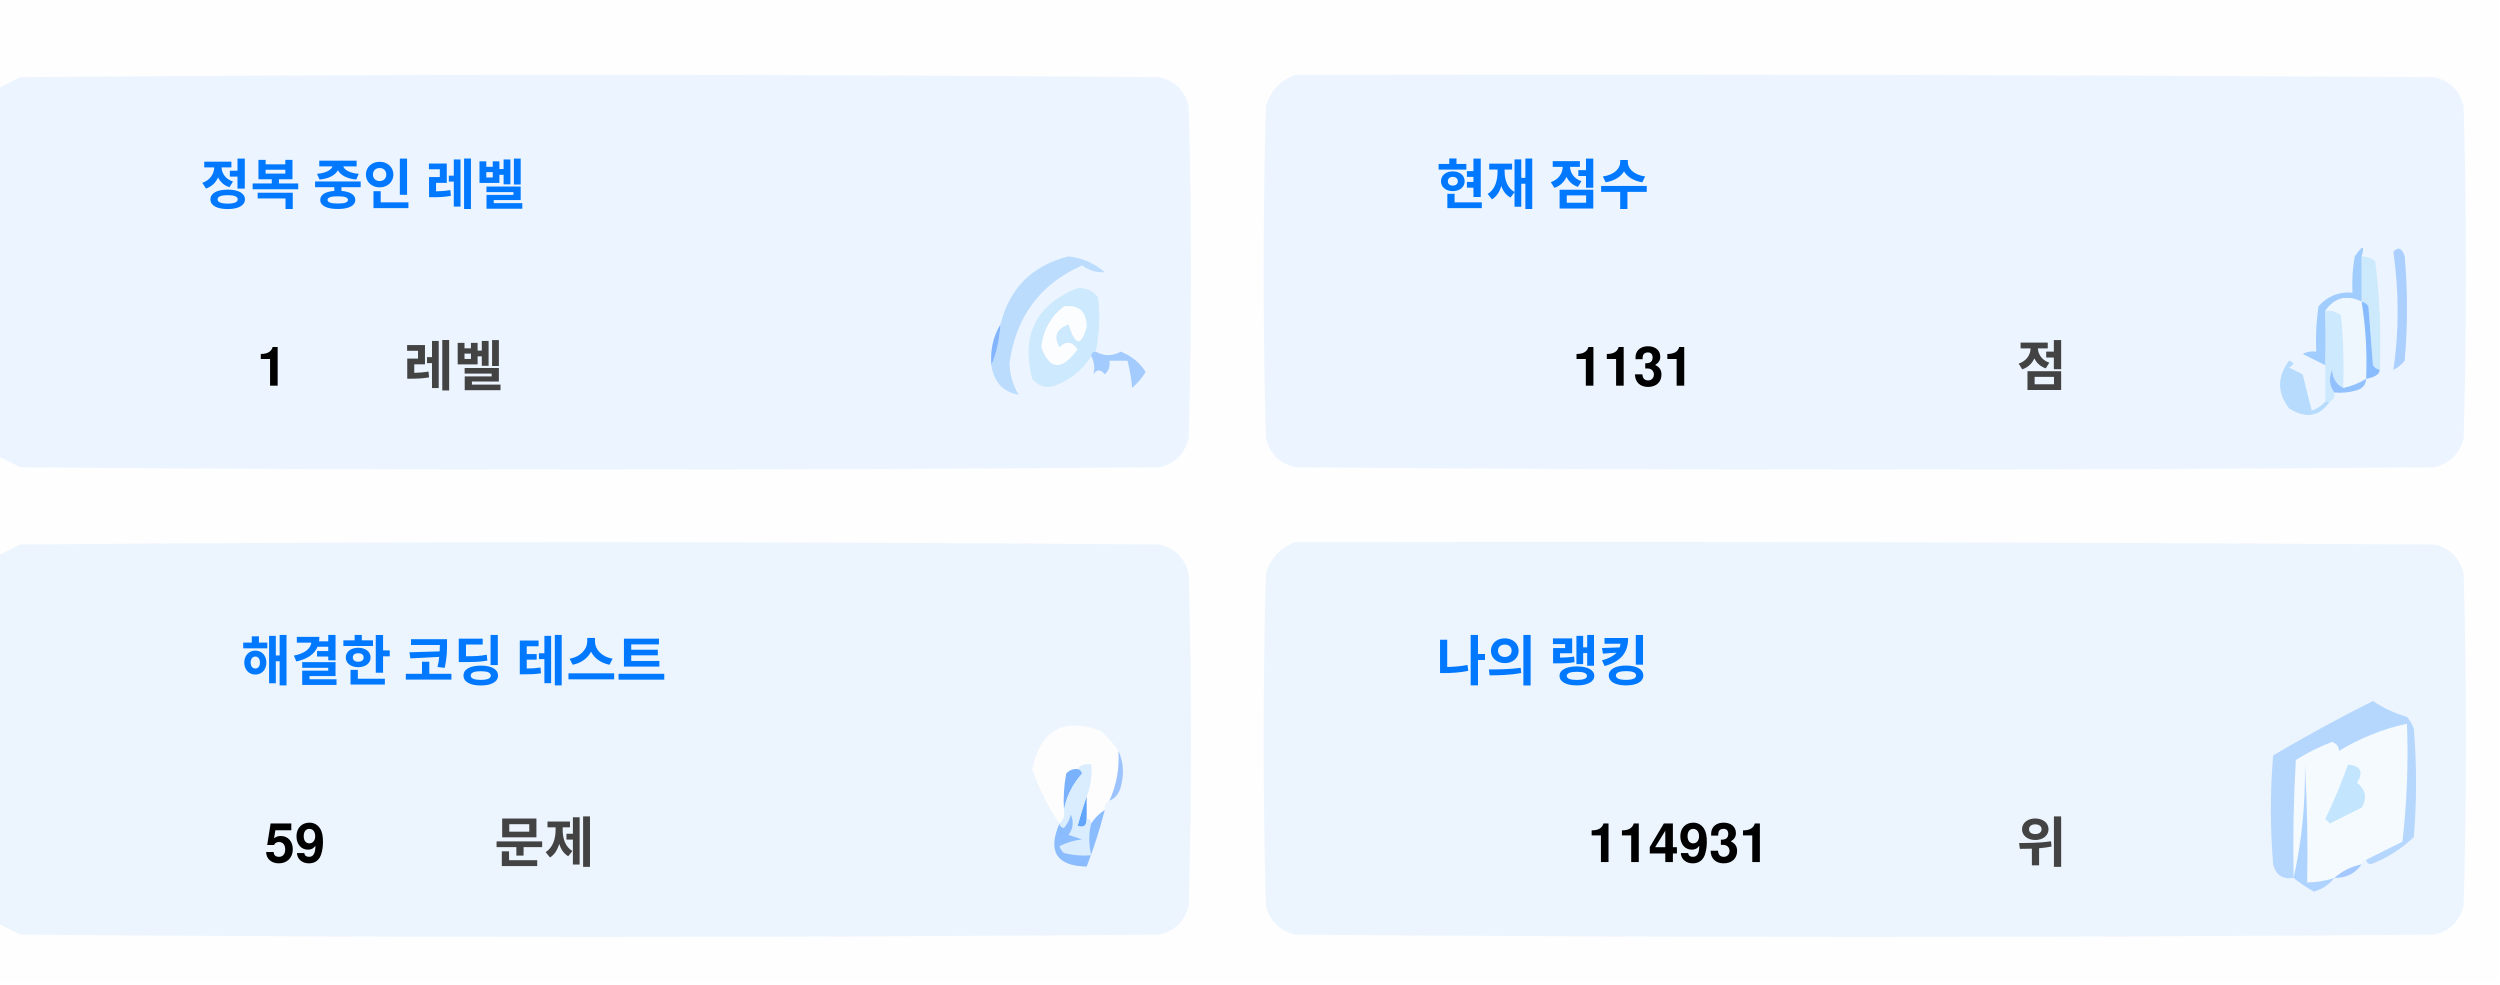
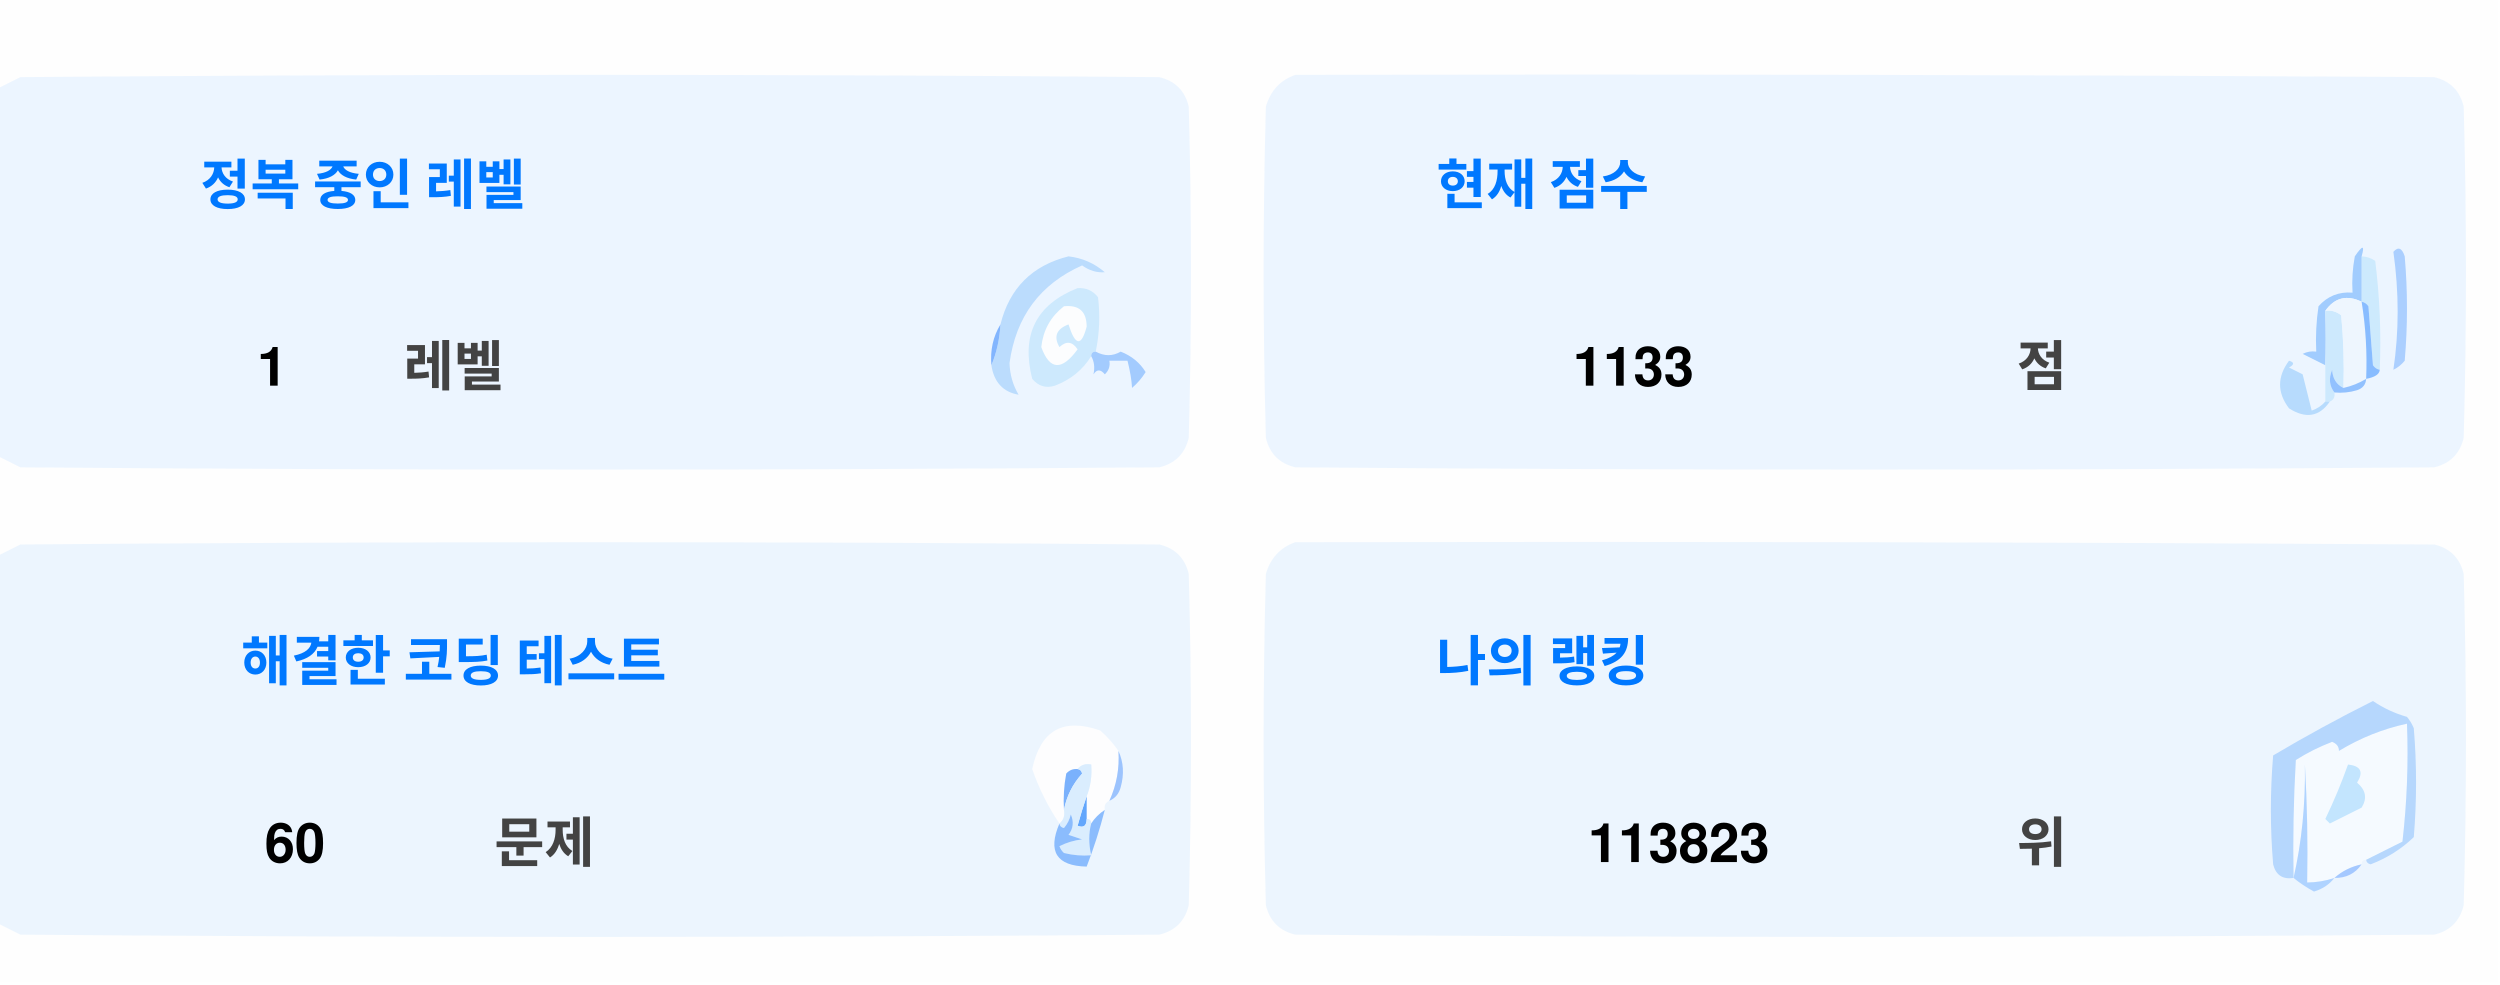
<svg xmlns="http://www.w3.org/2000/svg" version="1.1" width="551px" height="217px" style="shape-rendering:geometricPrecision; text-rendering:geometricPrecision; image-rendering:optimizeQuality; fill-rule:evenodd; clip-rule:evenodd">
  <style>.title {fill: #434343;font-size: 1rem;line-height: 1.5rem;font-weight: bold;font-family: -apple-system, BlinkMacSystemFont, Segoe UI, Helvetica, Arial, sans-serif, Apple Color Emoji, Segoe UI Emoji;}.desc {fill: #434343;font-size: 2.5rem;font-weight: bold;line-height: 1.5rem;font-family: -apple-system, BlinkMacSystemFont, Segoe UI, Helvetica, Arial, sans-serif, Apple Color Emoji, Segoe UI Emoji;}.desc-2 {fill: #434343;font-size: 1rem;font-weight: bold;line-height: 1.5rem;font-family: -apple-system, BlinkMacSystemFont, Segoe UI, Helvetica, Arial, sans-serif, Apple Color Emoji, Segoe UI Emoji;}.text, .desc {animation: twinkling 4s ease-in-out infinite;}@keyframes twinkling {40% { opacity: 1; }50% { opacity: 0.5; }60% { opacity: 1; }70% { opacity: 0.5; }80% { opacity: 1; }}</style>
  <g>
    <path style="opacity:1" fill="#fefefe" d="M -0.5,-0.5 C 183.167,-0.5 366.833,-0.5 550.5,-0.5C 550.5,71.833 550.5,144.167 550.5,216.5C 366.833,216.5 183.167,216.5 -0.5,216.5C -0.5,212.167 -0.5,207.833 -0.5,203.5C 1.14,204.32 2.807,205.153 4.5,206C 88.167,206.667 171.833,206.667 255.5,206C 259,205.167 261.167,203 262,199.5C 262.667,175.167 262.667,150.833 262,126.5C 261.167,123 259,120.833 255.5,120C 171.833,119.333 88.167,119.333 4.5,120C 2.807,120.847 1.14,121.68 -0.5,122.5C -0.5,115.167 -0.5,107.833 -0.5,100.5C 1.14,101.32 2.807,102.153 4.5,103C 88.167,103.667 171.833,103.667 255.5,103C 259,102.167 261.167,100 262,96.5C 262.667,72.167 262.667,47.833 262,23.5C 261.167,20 259,17.833 255.5,17C 171.833,16.333 88.167,16.333 4.5,17C 2.807,17.847 1.14,18.68 -0.5,19.5C -0.5,12.833 -0.5,6.167 -0.5,-0.5 Z" />
  </g>
  <g>
    <path style="opacity:1" fill="#ecf5ff" d="M -0.5,100.5 C -0.5,73.5 -0.5,46.5 -0.5,19.5C 1.14,18.68 2.807,17.847 4.5,17C 88.167,16.333 171.833,16.333 255.5,17C 259,17.833 261.167,20 262,23.5C 262.667,47.833 262.667,72.167 262,96.5C 261.167,100 259,102.167 255.5,103C 171.833,103.667 88.167,103.667 4.5,103C 2.807,102.153 1.14,101.32 -0.5,100.5 Z" />
  </g>
  <g>
    <path style="opacity:1" fill="#ecf5ff" d="M 285.5,16.5 C 369.167,16.333 452.834,16.5 536.5,17C 540,17.833 542.167,20 543,23.5C 543.667,47.833 543.667,72.167 543,96.5C 542.167,100 540,102.167 536.5,103C 452.833,103.667 369.167,103.667 285.5,103C 282,102.167 279.833,100 279,96.5C 278.333,72.167 278.333,47.833 279,23.5C 280.018,19.985 282.185,17.652 285.5,16.5 Z" />
  </g>
  <g>
    <path style="opacity:1" fill="#cdeafd" d="M 520.5,56.5 C 521.583,56.539 522.583,56.873 523.5,57.5C 524.498,65.472 524.831,73.472 524.5,81.5C 523.883,81.389 523.383,81.056 523,80.5C 522.667,76.167 522.333,71.833 522,67.5C 521.617,66.944 521.117,66.611 520.5,66.5C 520.5,63.167 520.5,59.833 520.5,56.5 Z" />
  </g>
  <g>
    <path style="opacity:1" fill="#abcfff" d="M 527.5,55.5 C 528.566,54.308 529.399,54.641 530,56.5C 530.667,64.167 530.667,71.833 530,79.5C 529.311,80.357 528.478,81.023 527.5,81.5C 528.758,73.08 528.758,64.414 527.5,55.5 Z" />
  </g>
  <g>
    <path style="opacity:1" fill="#bbdcfd" d="M 218.5,80.5 C 219.657,77.727 220.324,74.727 220.5,71.5C 222.49,63.51 227.49,58.51 235.5,56.5C 238.528,56.847 241.194,58.014 243.5,60C 241.744,60.141 240.078,59.641 238.5,58.5C 229.247,62.607 223.914,69.773 222.5,80C 222.565,82.526 223.232,84.859 224.5,87C 221.07,86.397 219.07,84.231 218.5,80.5 Z" />
  </g>
  <g>
    <path style="opacity:1" fill="#cde9fd" d="M 241.5,77.5 C 240.833,77.5 240.5,77.833 240.5,78.5C 238.628,81.529 235.961,83.695 232.5,85C 230.536,85.624 228.869,85.124 227.5,83.5C 225.021,73.791 228.354,67.124 237.5,63.5C 239.374,63.39 240.874,64.056 242,65.5C 242.497,69.524 242.331,73.524 241.5,77.5 Z" />
  </g>
  <g>
    <path style="opacity:1" fill="#fcfdfe" d="M 234.5,67.5 C 237.826,67.162 239.493,68.662 239.5,72C 238.334,76.434 237,76.267 235.5,71.5C 232.832,72.515 232.166,74.182 233.5,76.5C 235.017,75.089 236.351,75.256 237.5,77C 234.006,81.771 231.34,81.605 229.5,76.5C 229.904,72.771 231.571,69.771 234.5,67.5 Z" />
  </g>
  <g>
    <path style="opacity:1" fill="#a1ccfe" d="M 520.5,56.5 C 520.5,59.833 520.5,63.167 520.5,66.5C 517.238,64.922 514.572,65.589 512.5,68.5C 512.617,72.81 512.617,76.81 512.5,80.5C 510.86,79.68 509.193,78.847 507.5,78C 508.448,77.517 509.448,77.35 510.5,77.5C 510.335,74.15 510.502,70.817 511,67.5C 512.995,65.253 515.495,64.253 518.5,64.5C 518.336,61.813 518.503,59.146 519,56.5C 520.731,53.969 521.231,53.969 520.5,56.5 Z" />
  </g>
  <g>
    <path style="opacity:1" fill="#cde9fd" d="M 512.5,68.5 C 513.822,68.33 514.989,68.663 516,69.5C 516.499,74.823 516.666,80.156 516.5,85.5C 514.955,84.77 514.122,83.437 514,81.5C 513.22,83.387 513.387,85.054 514.5,86.5C 514.672,87.492 514.338,88.158 513.5,88.5C 513.167,88.5 512.833,88.5 512.5,88.5C 512.5,85.833 512.5,83.167 512.5,80.5C 512.617,76.81 512.617,72.81 512.5,68.5 Z" />
  </g>
  <g>
    <path style="opacity:1" fill="#eef6fe" d="M 520.5,66.5 C 521.407,72.106 521.74,77.773 521.5,83.5C 519.95,84.441 518.284,85.108 516.5,85.5C 516.666,80.156 516.499,74.823 516,69.5C 514.989,68.663 513.822,68.33 512.5,68.5C 514.572,65.589 517.238,64.922 520.5,66.5 Z" />
  </g>
  <g>
    <path style="opacity:1" fill="#88bcff" d="M 520.5,66.5 C 521.117,66.611 521.617,66.944 522,67.5C 522.333,71.833 522.667,76.167 523,80.5C 523.383,81.056 523.883,81.389 524.5,81.5C 524.445,82.469 523.445,83.136 521.5,83.5C 521.74,77.773 521.407,72.106 520.5,66.5 Z" />
  </g>
  <g>
    <path style="opacity:1" fill="#82b5fe" d="M 220.5,71.5 C 220.324,74.727 219.657,77.727 218.5,80.5C 218.215,77.171 218.882,74.171 220.5,71.5 Z" />
  </g>
  <g>
    <path style="opacity:1" fill="#a3cbfe" d="M 240.5,78.5 C 240.5,77.833 240.833,77.5 241.5,77.5C 243.391,78.536 245.224,78.536 247,77.5C 249.391,78.429 251.225,79.929 252.5,82C 251.681,83.319 250.681,84.486 249.5,85.5C 249.409,83.777 249.075,81.777 248.5,79.5C 247.167,79.5 245.833,79.5 244.5,79.5C 244.719,80.675 244.386,81.675 243.5,82.5C 242.575,81.359 241.741,81.359 241,82.5C 241.331,80.981 241.164,79.648 240.5,78.5 Z" />
  </g>
  <g>
    <path style="opacity:1" fill="#b7dbfd" d="M 512.5,88.5 C 512.833,88.5 513.167,88.5 513.5,88.5C 511.199,91.857 508.199,92.357 504.5,90C 501.872,86.535 501.872,83.035 504.5,79.5C 505.696,79.846 505.696,80.346 504.5,81C 505.5,81.5 506.5,82 507.5,82.5C 508.167,85.167 508.833,87.833 509.5,90.5C 510.739,90.058 511.739,89.391 512.5,88.5 Z" />
  </g>
  <g>
    <path style="opacity:1" fill="#92c1fe" d="M 516.5,85.5 C 518.284,85.108 519.95,84.441 521.5,83.5C 521.423,84.75 520.756,85.583 519.5,86C 517.866,86.493 516.199,86.66 514.5,86.5C 513.387,85.054 513.22,83.387 514,81.5C 514.122,83.437 514.955,84.77 516.5,85.5 Z" />
  </g>
  <g>
    <path style="opacity:1" fill="#ecf5fe" d="M -0.5,203.5 C -0.5,176.5 -0.5,149.5 -0.5,122.5C 1.14,121.68 2.807,120.847 4.5,120C 88.167,119.333 171.833,119.333 255.5,120C 259,120.833 261.167,123 262,126.5C 262.667,150.833 262.667,175.167 262,199.5C 261.167,203 259,205.167 255.5,206C 171.833,206.667 88.167,206.667 4.5,206C 2.807,205.153 1.14,204.32 -0.5,203.5 Z" />
  </g>
  <g>
    <path style="opacity:1" fill="#ecf5fe" d="M 285.5,119.5 C 369.167,119.333 452.834,119.5 536.5,120C 540,120.833 542.167,123 543,126.5C 543.667,150.833 543.667,175.167 543,199.5C 542.167,203 540,205.167 536.5,206C 452.833,206.667 369.167,206.667 285.5,206C 282,205.167 279.833,203 279,199.5C 278.333,175.167 278.333,150.833 279,126.5C 280.018,122.985 282.185,120.652 285.5,119.5 Z" />
  </g>
  <g>
    <path style="opacity:1" fill="#fdfdfe" d="M 246.5,165.5 C 246.758,169.367 246.092,173.034 244.5,176.5C 243.662,176.842 243.328,177.508 243.5,178.5C 242.272,179.306 241.272,180.306 240.5,181.5C 240.5,180.833 240.167,180.5 239.5,180.5C 239.5,178.833 239.5,177.167 239.5,175.5C 240.369,173.283 240.702,170.95 240.5,168.5C 239.209,168.263 238.209,168.596 237.5,169.5C 236.504,169.414 235.671,169.748 235,170.5C 234.503,173.146 234.336,175.813 234.5,178.5C 234.737,179.791 234.404,180.791 233.5,181.5C 230.986,177.806 228.986,173.806 227.5,169.5C 229.309,160.957 234.309,158.124 242.5,161C 244.07,162.397 245.404,163.897 246.5,165.5 Z" />
  </g>
  <g>
    <path style="opacity:1" fill="#f5faff" d="M 521.5,189.5 C 520.833,189.5 520.5,189.833 520.5,190.5C 518.181,190.992 516.181,191.992 514.5,193.5C 512.565,194.15 510.565,194.483 508.5,194.5C 508.666,185.827 508.5,177.16 508,168.5C 508.141,177.227 507.308,185.56 505.5,193.5C 505.334,184.827 505.5,176.16 506,167.5C 508.527,165.903 511.194,164.57 514,163.5C 515.011,163.892 515.511,164.559 515.5,165.5C 520.21,162.641 525.21,160.641 530.5,159.5C 530.831,168.192 530.498,176.859 529.5,185.5C 526.807,186.847 524.14,188.18 521.5,189.5 Z" />
  </g>
  <g>
    <path style="opacity:1" fill="#b6d7fd" d="M 521.5,189.5 C 524.14,188.18 526.807,186.847 529.5,185.5C 530.498,176.859 530.831,168.192 530.5,159.5C 525.21,160.641 520.21,162.641 515.5,165.5C 515.511,164.559 515.011,163.892 514,163.5C 511.194,164.57 508.527,165.903 506,167.5C 505.5,176.16 505.334,184.827 505.5,193.5C 503.089,193.863 501.589,192.863 501,190.5C 500.333,182.5 500.333,174.5 501,166.5C 508.173,162.246 515.507,158.246 523,154.5C 525.304,156.068 527.804,157.235 530.5,158C 531.126,158.75 531.626,159.584 532,160.5C 532.667,168.5 532.667,176.5 532,184.5C 529.292,187.111 526.125,189.111 522.5,190.5C 521.893,190.376 521.56,190.043 521.5,189.5 Z" />
  </g>
  <g>
    <path style="opacity:1" fill="#c3e5fe" d="M 517.5,168.5 C 520.317,168.801 520.984,170.134 519.5,172.5C 521.439,174.122 521.772,175.956 520.5,178C 518.167,179.167 515.833,180.333 513.5,181.5C 513.167,181.167 512.833,180.833 512.5,180.5C 514.414,176.515 516.081,172.515 517.5,168.5 Z" />
  </g>
  <g>
    <path style="opacity:1" fill="#7ab1fc" d="M 237.5,169.5 C 238.043,169.56 238.376,169.893 238.5,170.5C 236.395,172.836 235.062,175.503 234.5,178.5C 234.336,175.813 234.503,173.146 235,170.5C 235.671,169.748 236.504,169.414 237.5,169.5 Z" />
  </g>
  <g>
    <path style="opacity:1" fill="#afd3ff" d="M 514.5,193.5 C 513.378,194.947 511.878,195.947 510,196.5C 508.348,195.601 506.848,194.601 505.5,193.5C 507.308,185.56 508.141,177.227 508,168.5C 508.5,177.16 508.666,185.827 508.5,194.5C 510.565,194.483 512.565,194.15 514.5,193.5 Z" />
  </g>
  <g>
    <path style="opacity:1" fill="#9cc3fd" d="M 246.5,165.5 C 247.634,167.966 247.801,170.633 247,173.5C 246.623,174.942 245.79,175.942 244.5,176.5C 246.092,173.034 246.758,169.367 246.5,165.5 Z" />
  </g>
  <g>
    <path style="opacity:1" fill="#62a6fc" d="M 239.5,175.5 C 239.5,177.167 239.5,178.833 239.5,180.5C 239.483,182.028 238.816,182.528 237.5,182C 238.117,179.723 238.784,177.556 239.5,175.5 Z" />
  </g>
  <g>
    <path style="opacity:1" fill="#daedfe" d="M 237.5,169.5 C 238.209,168.596 239.209,168.263 240.5,168.5C 240.702,170.95 240.369,173.283 239.5,175.5C 238.784,177.556 238.117,179.723 237.5,182C 238.816,182.528 239.483,182.028 239.5,180.5C 240.167,180.5 240.5,180.833 240.5,181.5C 239.918,183.669 239.918,186.002 240.5,188.5C 238.473,188.662 236.473,188.495 234.5,188C 234.043,187.586 233.709,187.086 233.5,186.5C 235.078,185.702 236.744,185.202 238.5,185C 237.5,184.667 236.5,184.333 235.5,184C 236.554,182.612 236.72,181.112 236,179.5C 235.751,180.624 235.251,181.624 234.5,182.5C 233.893,182.376 233.56,182.043 233.5,181.5C 234.404,180.791 234.737,179.791 234.5,178.5C 235.062,175.503 236.395,172.836 238.5,170.5C 238.376,169.893 238.043,169.56 237.5,169.5 Z" />
  </g>
  <g>
    <path style="opacity:1" fill="#8bbcfd" d="M 243.5,178.5 C 242.395,182.803 241.062,186.969 239.5,191C 232.857,190.847 230.857,187.68 233.5,181.5C 233.56,182.043 233.893,182.376 234.5,182.5C 235.251,181.624 235.751,180.624 236,179.5C 236.72,181.112 236.554,182.612 235.5,184C 236.5,184.333 237.5,184.667 238.5,185C 236.744,185.202 235.078,185.702 233.5,186.5C 233.709,187.086 234.043,187.586 234.5,188C 236.473,188.495 238.473,188.662 240.5,188.5C 239.918,186.002 239.918,183.669 240.5,181.5C 241.272,180.306 242.272,179.306 243.5,178.5 Z" />
  </g>
  <g>
    <path style="opacity:1" fill="#a4c8ff" d="M 520.5,190.5 C 519.089,192.539 517.089,193.539 514.5,193.5C 516.181,191.992 518.181,190.992 520.5,190.5 Z" />
  </g>
  <text text-anchor="middle" x="80" y="45" class="title" style="fill:#0078ff;" stroke="#none" stroke-width="1">정복 중인 레벨</text>
  <text text-anchor="middle" x="60" y="85" class="desc" style="fill:#000000;" stroke="#none" stroke-width="1">1</text>
  <text text-anchor="middle" x="100" y="85" class="desc-2" style="fill:#434343;" stroke="#none" stroke-width="1">레벨</text>
  <text text-anchor="middle" x="340" y="45" class="title" style="fill:#0078ff;" stroke="#none" stroke-width="1">현재 점수</text>
-   <text text-anchor="middle" x="360" y="85" class="desc" style="fill:#000000;" stroke="#none" stroke-width="1">1131</text>
+   <text text-anchor="middle" x="360" y="85" class="desc" style="fill:#000000;" stroke="#none" stroke-width="1">1133</text>
  <text text-anchor="middle" x="450" y="85" class="desc-2" style="fill:#434343;" stroke="#none" stroke-width="1">점</text>
  <text text-anchor="middle" x="100" y="150" class="title" style="fill:#0078ff;" stroke="#none" stroke-width="1">해결한 코딩 테스트</text>
-   <text text-anchor="middle" x="65" y="190" class="desc" style="fill:#000000;" stroke="#none" stroke-width="1">59</text>
+   <text text-anchor="middle" x="65" y="190" class="desc" style="fill:#000000;" stroke="#none" stroke-width="1">60</text>
  <text text-anchor="middle" x="120" y="190" class="desc-2" style="fill:#434343;" stroke="#none" stroke-width="1">문제</text>
  <text text-anchor="middle" x="340" y="150" class="title" style="fill:#0078ff;" stroke="#none" stroke-width="1">나의 랭킹</text>
-   <text text-anchor="middle" x="370" y="190" class="desc" style="fill:#000000;" stroke="#none" stroke-width="1">114931</text>
+   <text text-anchor="middle" x="370" y="190" class="desc" style="fill:#000000;" stroke="#none" stroke-width="1">113823</text>
  <text text-anchor="middle" x="450" y="190" class="desc-2" style="fill:#434343;" stroke="#none" stroke-width="1">위</text>
</svg>
